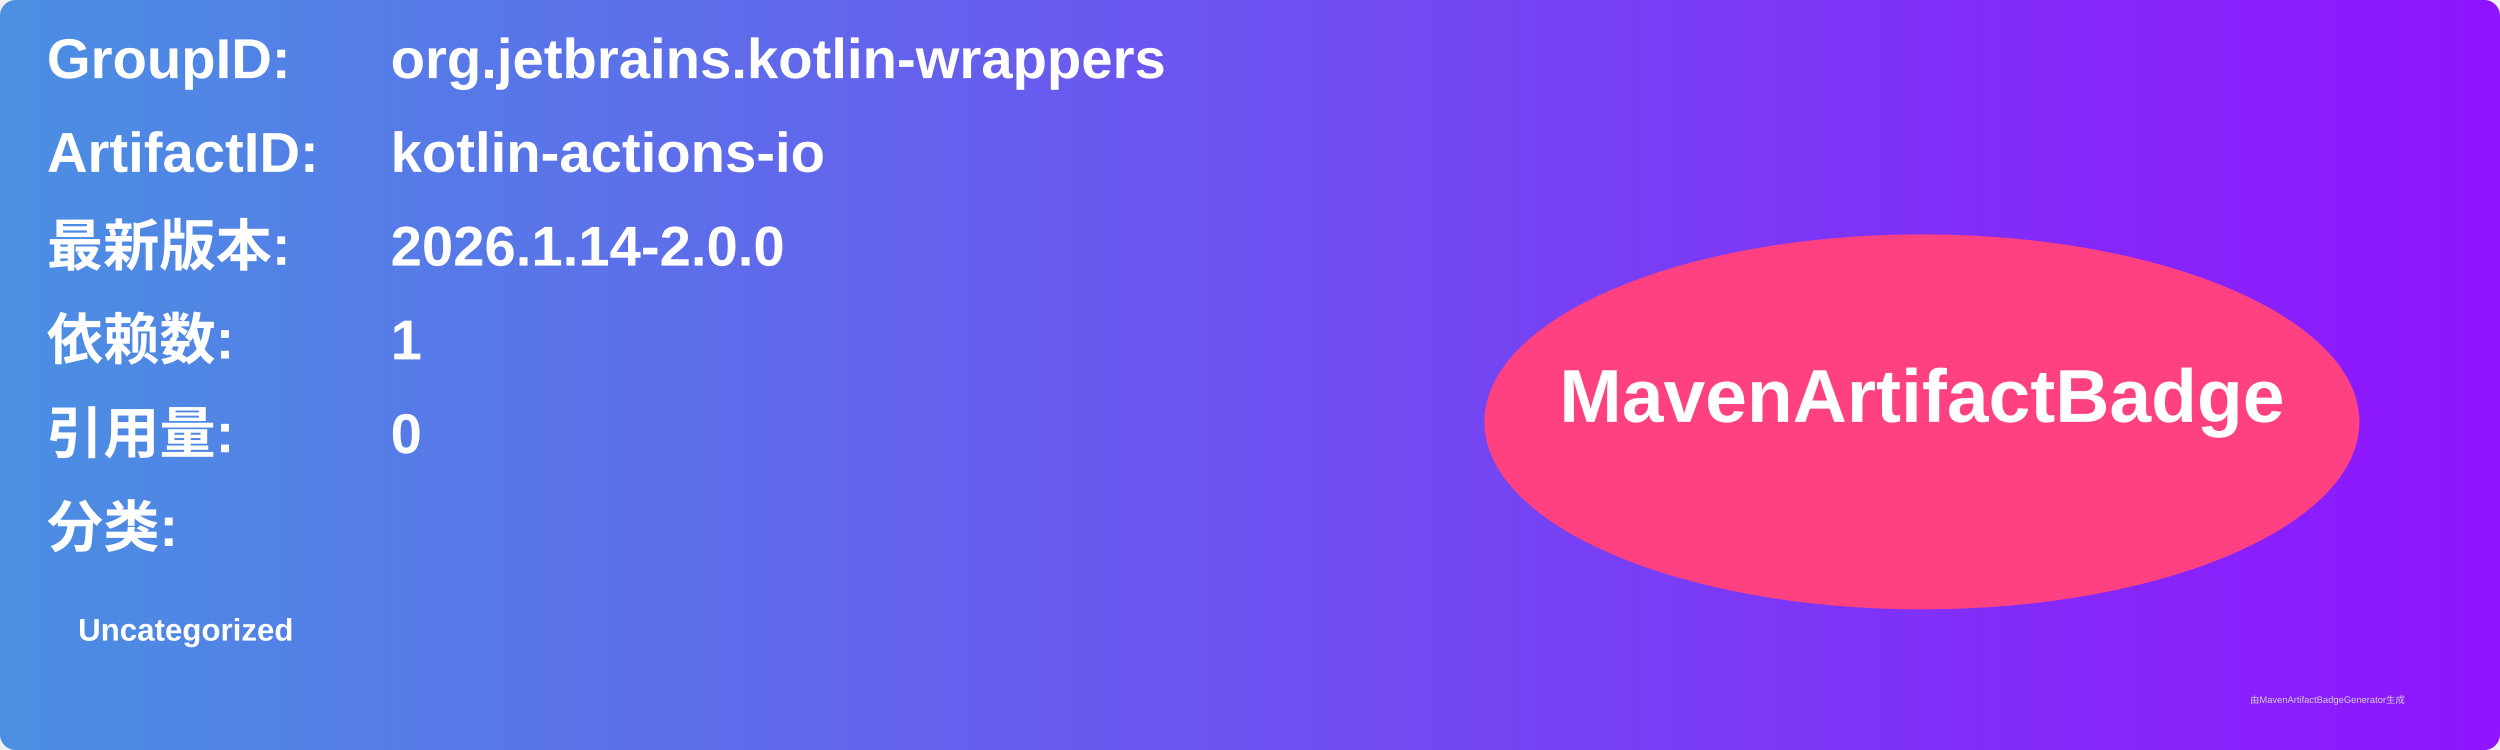
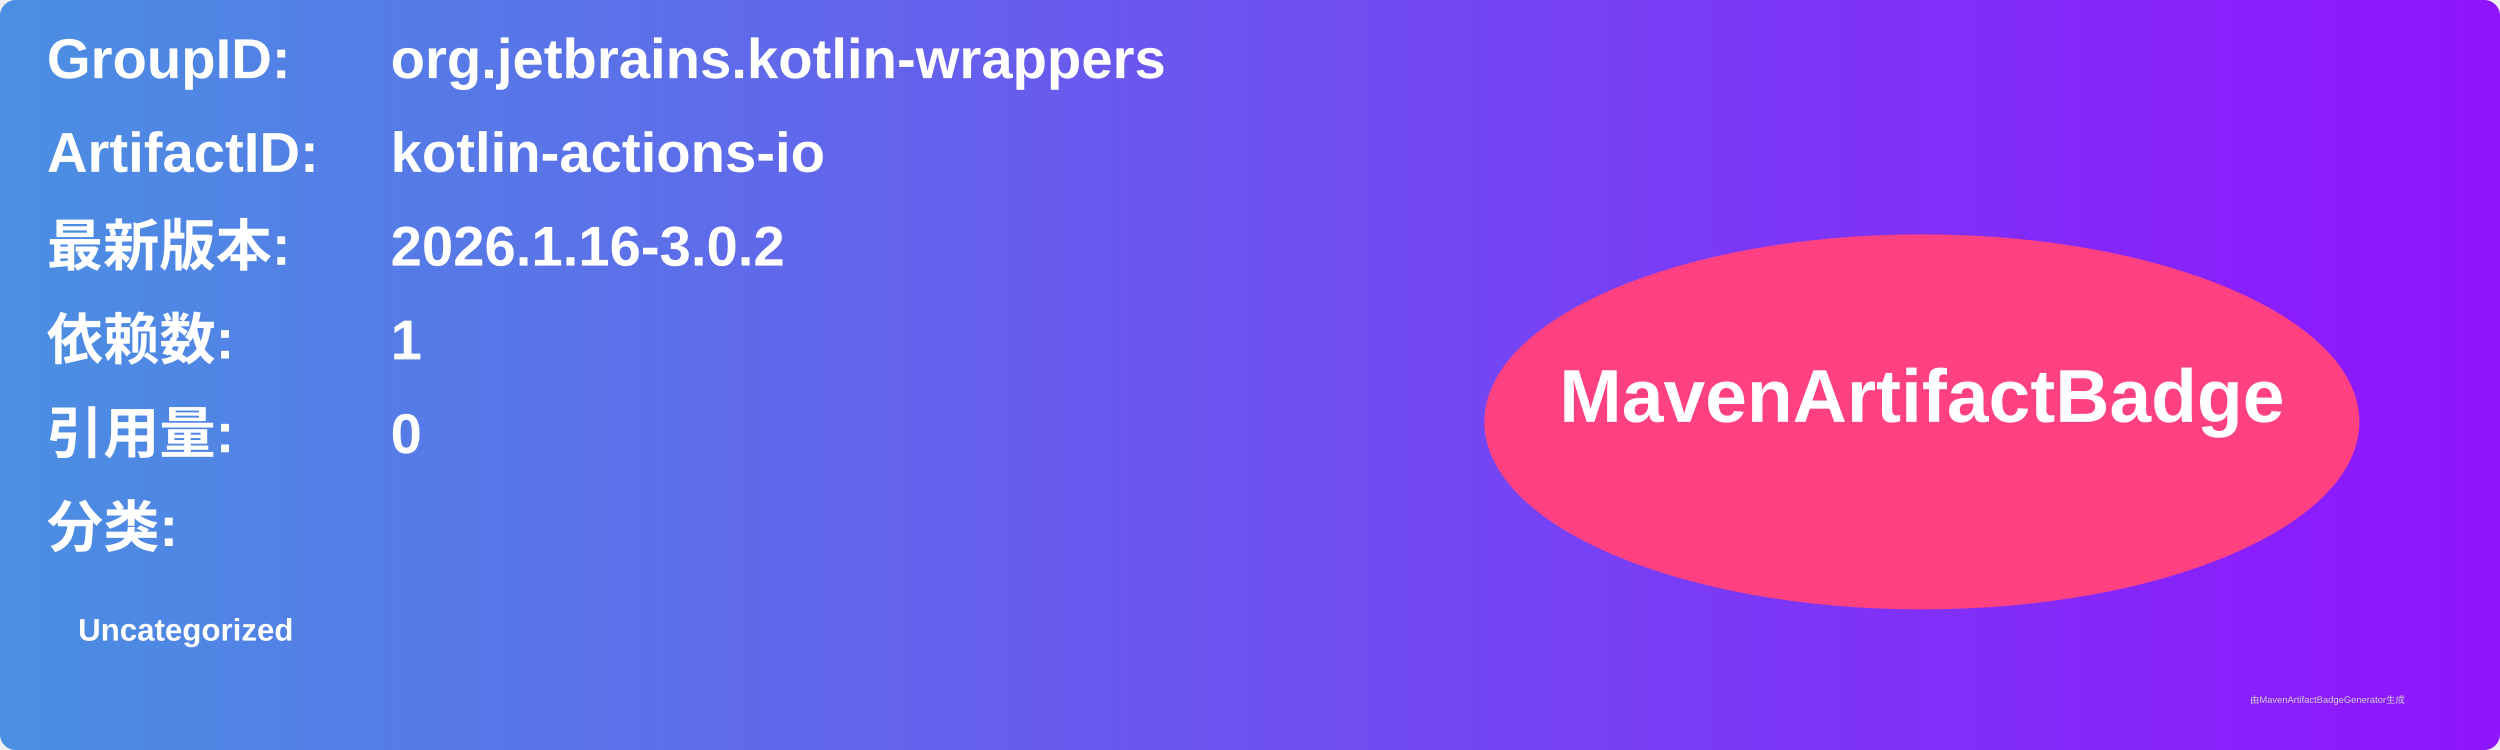
<svg xmlns="http://www.w3.org/2000/svg" width="800" height="240" viewBox="0 0 800 240">
  <linearGradient id="grad" x1="0%" y1="0%" x2="100%" y2="0%">
    <stop offset="0%" stop-color="#4a90e2" />
    <stop offset="100%" stop-color="#9013fe" />
  </linearGradient>
  <rect width="100%" height="100%" rx="5" ry="5" fill="url(#grad)" />
  <g transform="translate(15, 15)">
    <text x="0" y="10" font-family="Arial" font-size="18" fill="white" font-weight="bold" width="260">GroupID:</text>
    <text x="110" y="10" font-family="Arial" font-size="18" fill="white" font-weight="bold" width="460">org.jetbrains.kotlin-wrappers</text>
    <text x="0" y="40" font-family="Arial" font-size="18" fill="white" font-weight="bold" width="260">ArtifactID:</text>
    <text x="110" y="40" font-family="Arial" font-size="18" fill="white" font-weight="bold" width="460">kotlin-actions-io</text>
    <text x="0" y="70" font-family="Arial" font-size="18" fill="white" font-weight="bold">最新版本:</text>
    <text x="110" y="70" font-family="Arial" font-size="18" fill="white" font-weight="bold">
-       <tspan font-weight="bold">2026.1.14-2.0.0</tspan>
+       <tspan font-weight="bold">2026.1.16-3.0.2</tspan>
    </text>
    <text x="0" y="100" font-family="Arial" font-size="18" fill="white" font-weight="bold">依赖数: </text>
    <text x="110" y="100" font-family="Arial" font-size="18" fill="white">
      <tspan font-weight="bold">1</tspan>
    </text>
    <text x="0" y="130" font-family="Arial" font-size="18" fill="white" font-weight="bold">引用量: </text>
    <text x="110" y="130" font-family="Arial" font-size="18" fill="white">
      <tspan font-weight="bold">0</tspan>
    </text>
    <text x="0" y="160" font-family="Arial" font-size="18" fill="white" font-weight="bold">分类:</text>
    <text x="10" y="190" font-family="Arial" font-size="10" fill="white">
      <tspan font-weight="bold">Uncategorized</tspan>
    </text>
    <ellipse cx="600" cy="120" rx="140" ry="60" fill="#ff4081" />
    <text x="600" y="120" text-anchor="middle" font-family="Arial" font-size="24" fill="white" font-weight="bold">MavenArtifactBadge</text>
  </g>
  <text x="720" y="225" font-family="Arial" font-size="3" fill="#d0d0d0">由MavenArtifactBadgeGenerator生成</text>
</svg>
